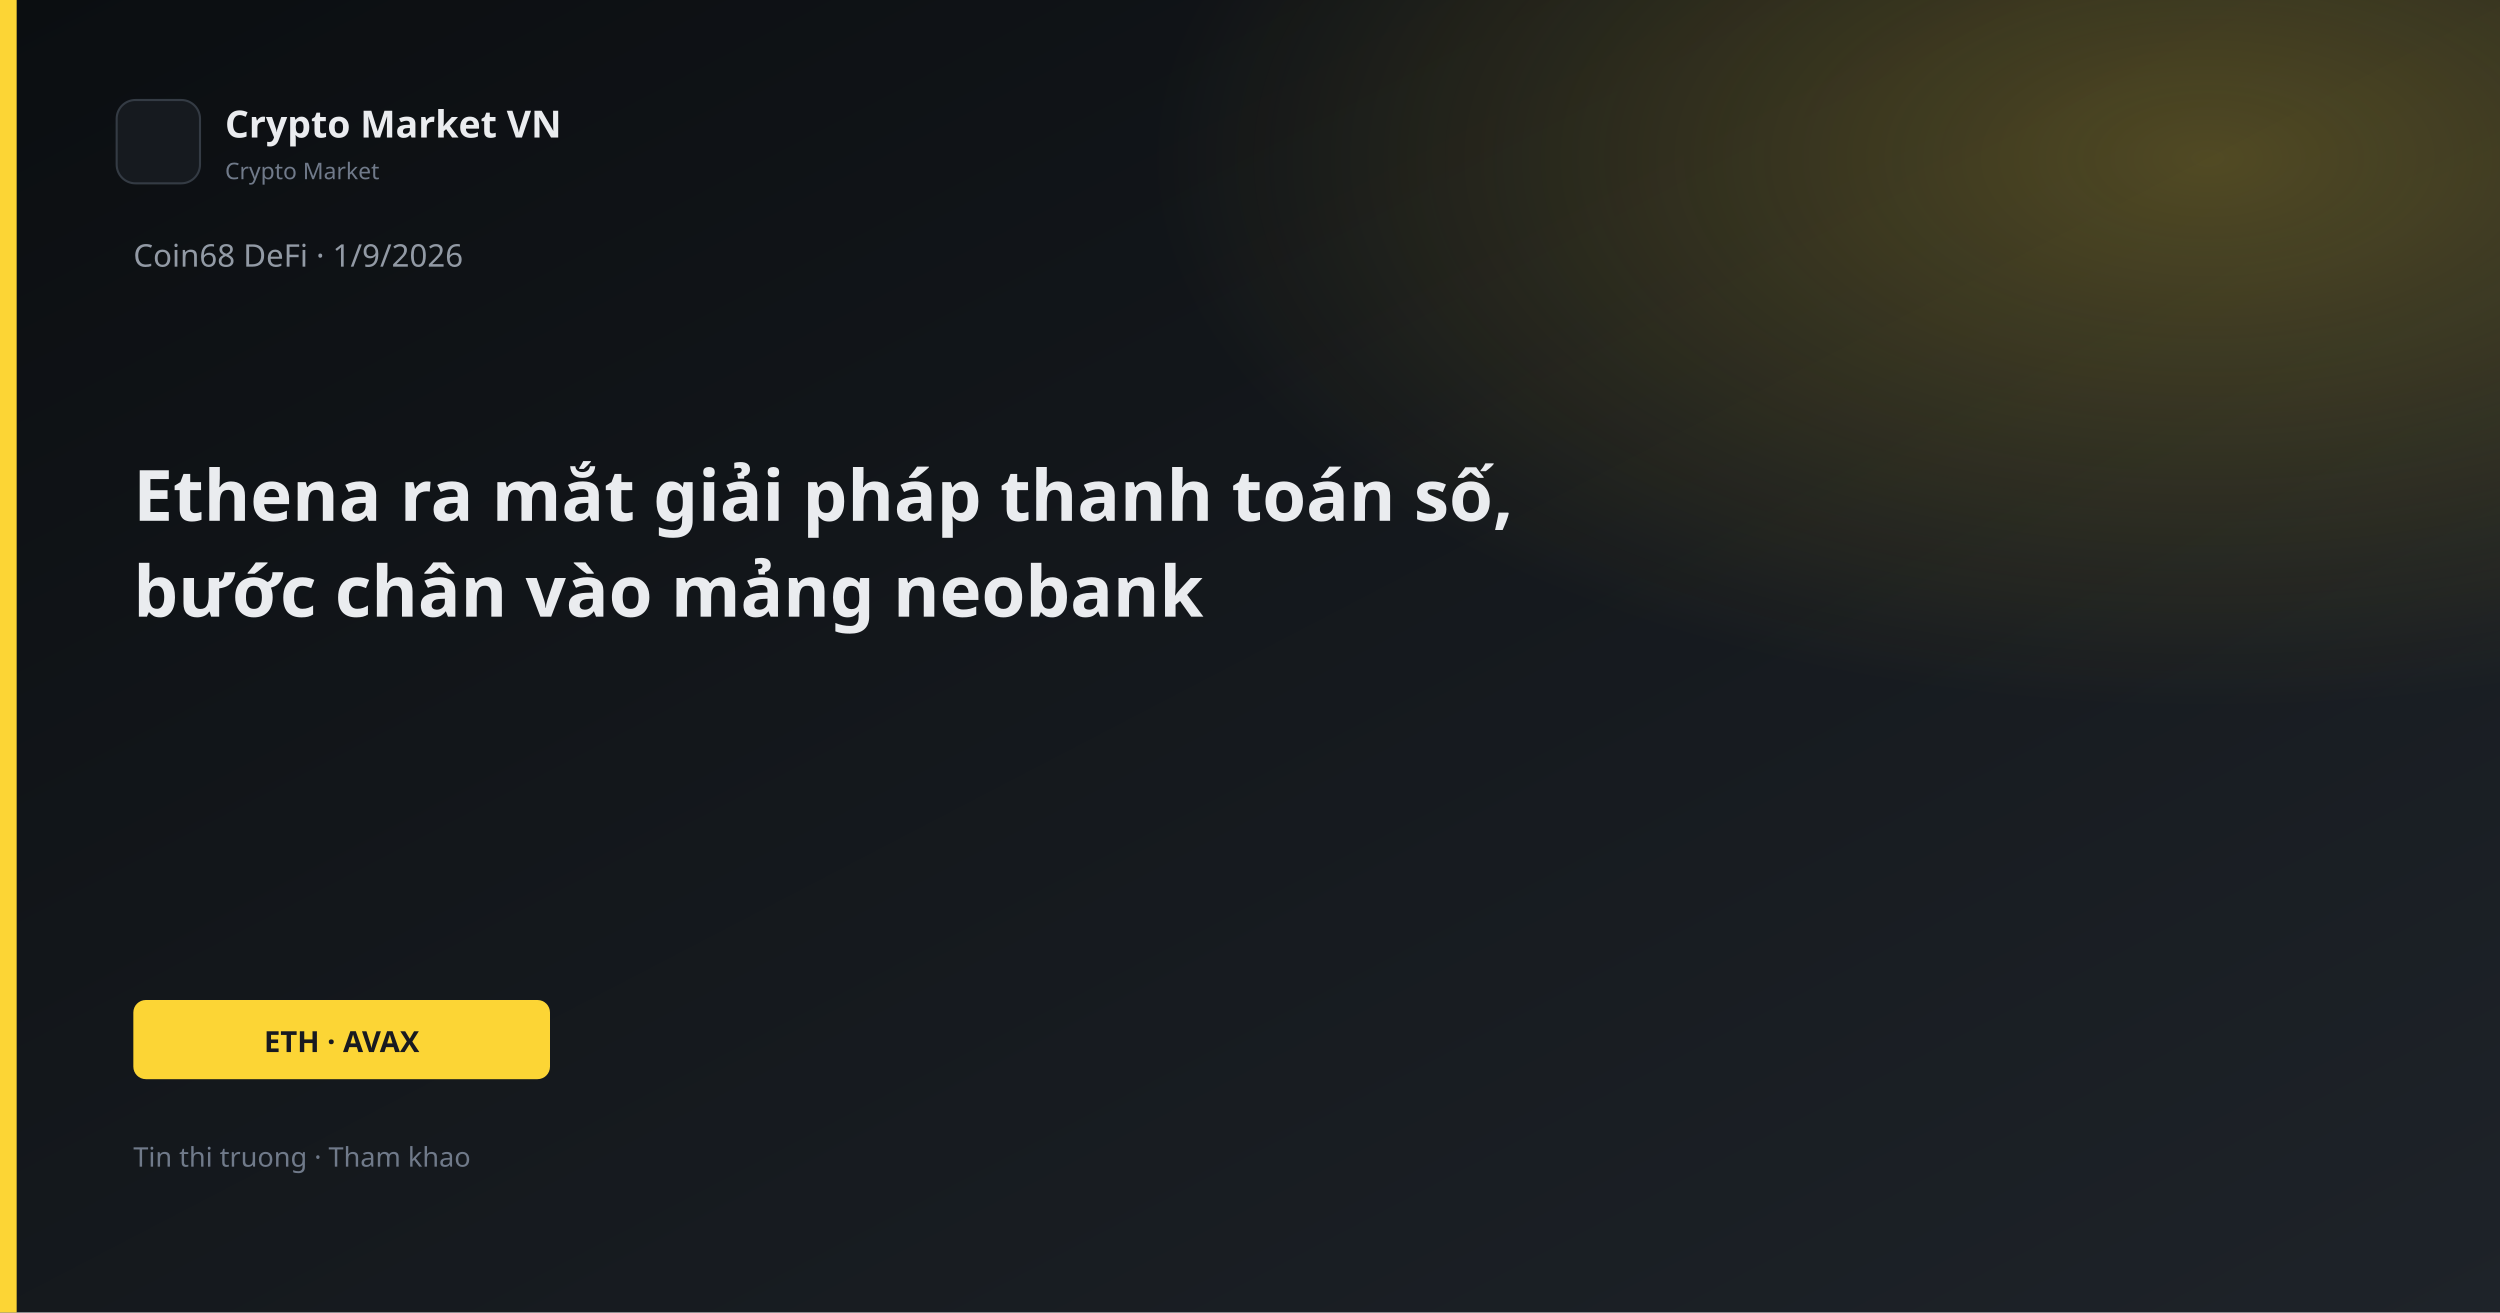
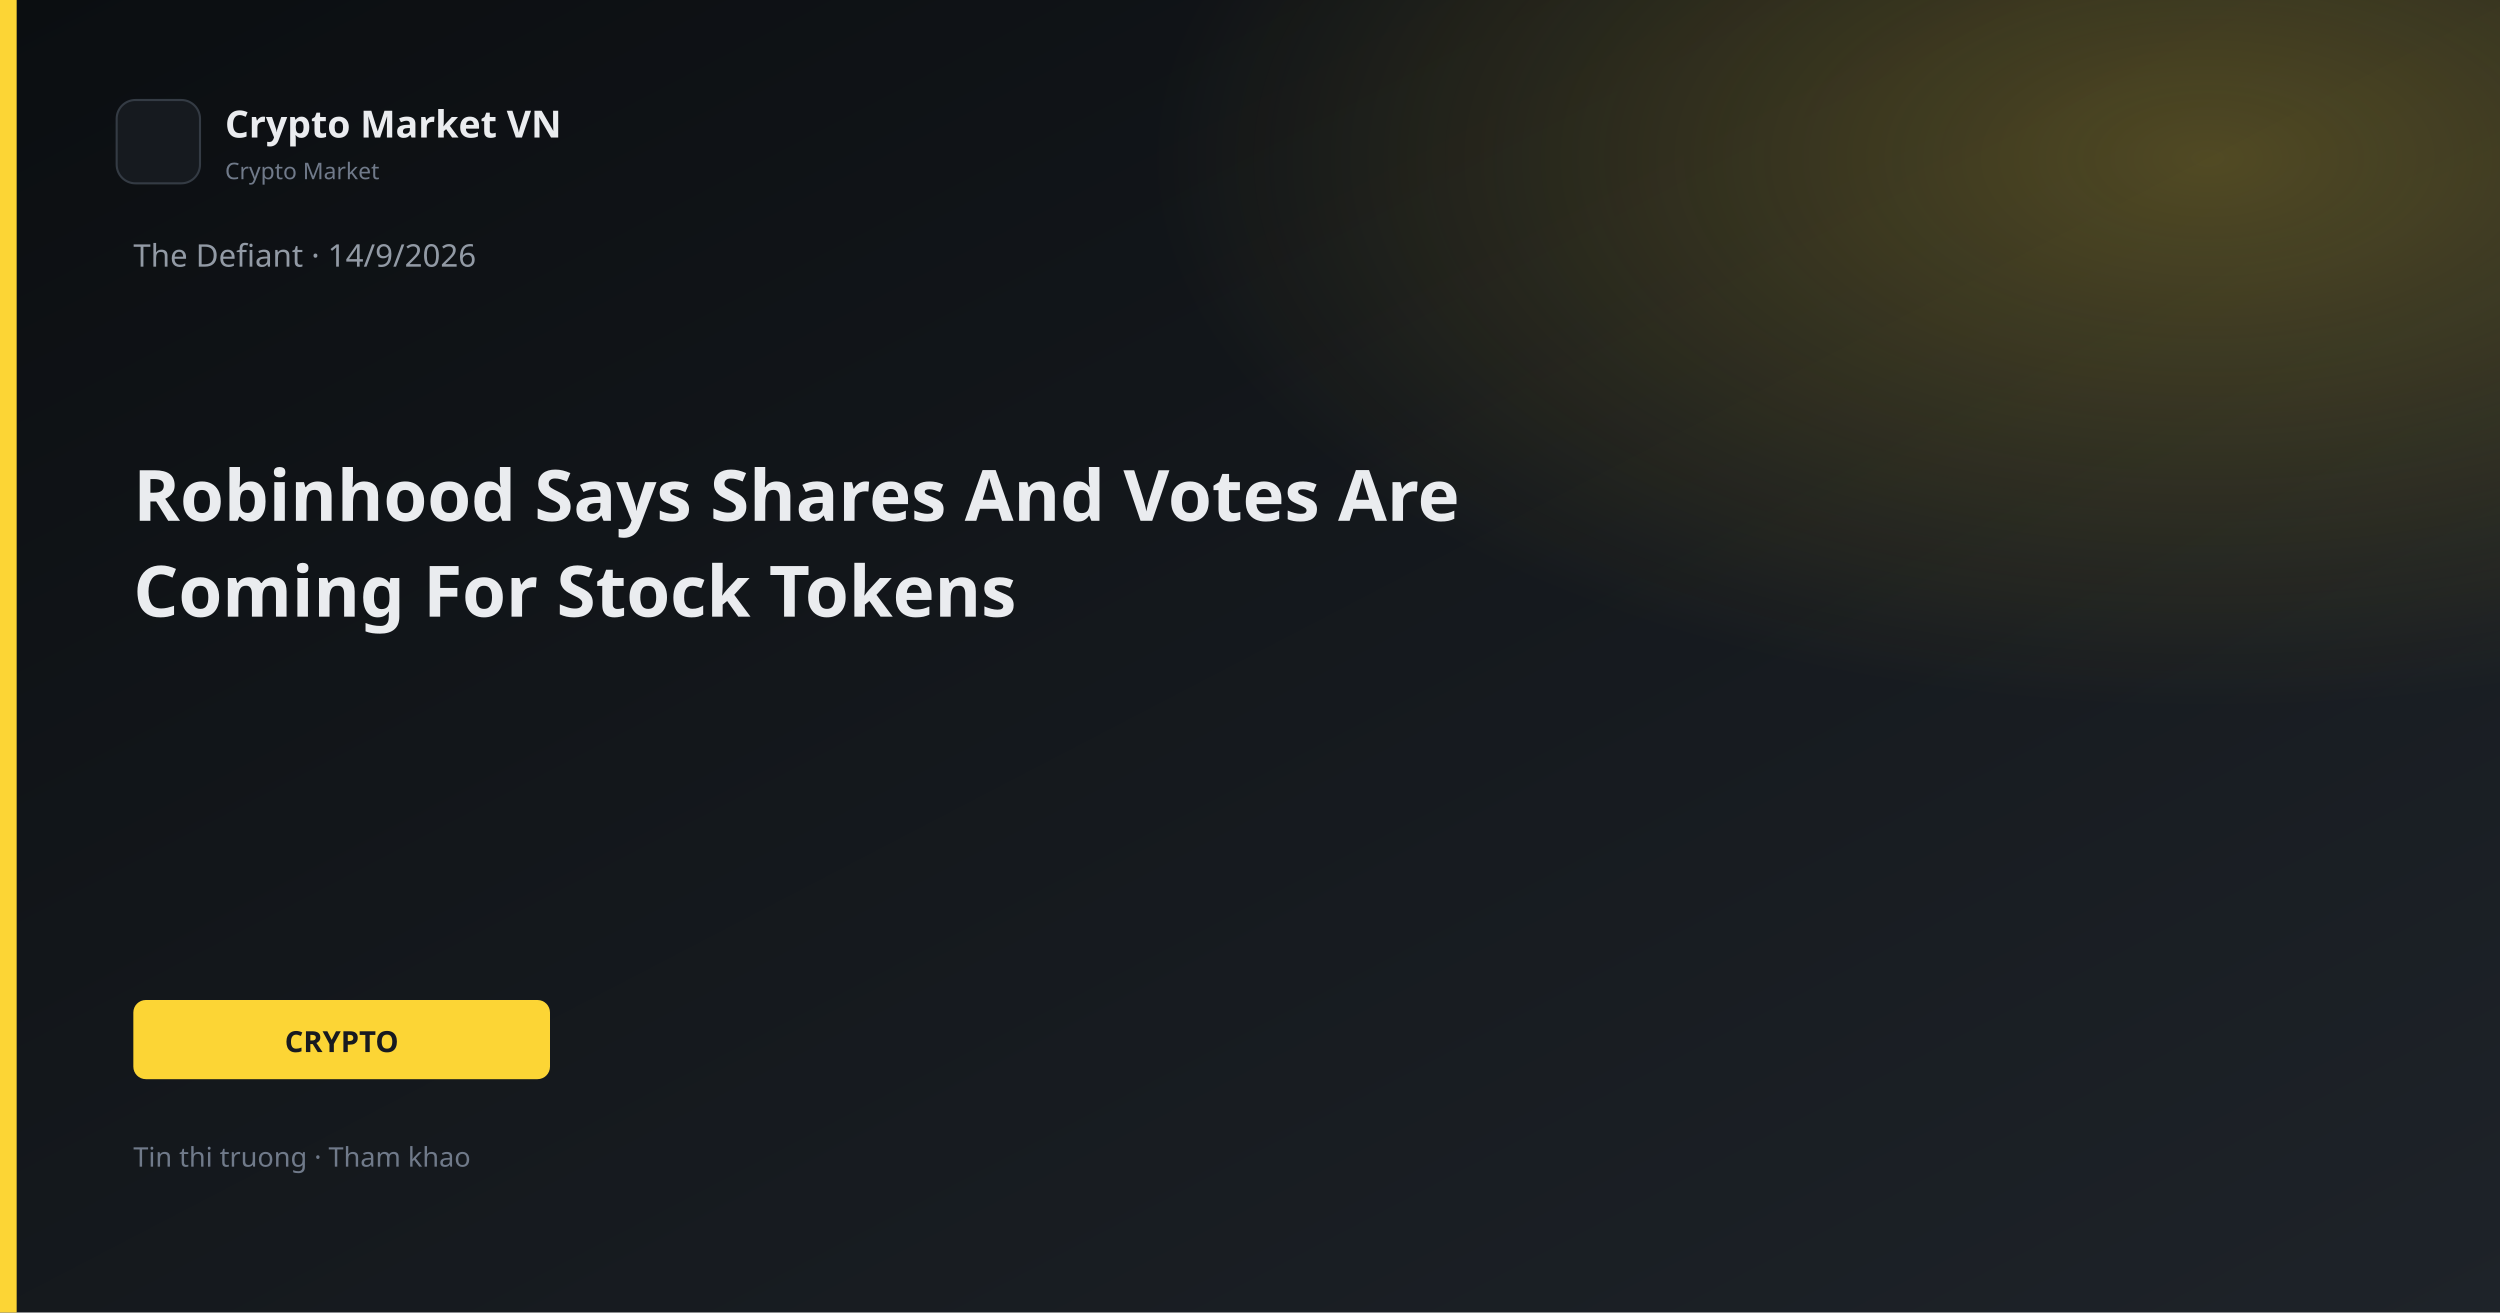
<svg xmlns="http://www.w3.org/2000/svg" width="1200" height="630" viewBox="0 0 1200 630">
  <defs>
    <linearGradient id="bg" x1="0" y1="0" x2="1" y2="1">
      <stop offset="0%" stop-color="#0B0E11" />
      <stop offset="100%" stop-color="#1E2329" />
    </linearGradient>
    <linearGradient id="gold" x1="0" y1="0" x2="1" y2="1">
      <stop stop-color="#FCD535" />
      <stop offset="1" stop-color="#F0B90B" />
    </linearGradient>
    <radialGradient id="glow" cx="88%" cy="12%" r="42%">
      <stop offset="0%" stop-color="#FCD535" stop-opacity="0.26" />
      <stop offset="100%" stop-color="#FCD535" stop-opacity="0" />
    </radialGradient>
  </defs>
  <rect width="1200" height="630" fill="url(#bg)" />
  <rect width="1200" height="630" fill="url(#glow)" />
  <rect x="0" y="0" width="8" height="630" fill="#FCD535" />
  <rect x="56" y="48" width="40" height="40" rx="9" fill="#161A1F" stroke="#343B44" />
  <text x="108" y="66" fill="#EAECEF" font-family="Segoe UI, system-ui, sans-serif" font-size="18" font-weight="600">Crypto Market VN</text>
  <text x="108" y="86" fill="#707A8A" font-family="Segoe UI, system-ui, sans-serif" font-size="11">Crypto Market</text>
-   <text x="64" y="128" fill="#929AA5" font-family="Segoe UI, system-ui, sans-serif" font-size="15">Coin68 DeFi · 1/9/2026</text>
-   <text x="64" y="250" fill="#EAECEF" font-family="Segoe UI, system-ui, sans-serif" font-size="34" font-weight="700">Ethena ra mắt giải pháp thanh toán số,</text>
-   <text x="64" y="296" fill="#EAECEF" font-family="Segoe UI, system-ui, sans-serif" font-size="34" font-weight="700">bước chân vào mảng neobank</text>
+   <text x="64" y="128" fill="#929AA5" font-family="Segoe UI, system-ui, sans-serif" font-size="15">The Defiant · 14/9/2026</text>
+   <text x="64" y="250" fill="#EAECEF" font-family="Segoe UI, system-ui, sans-serif" font-size="34" font-weight="700">Robinhood Says Shares And Votes Are</text>
+   <text x="64" y="296" fill="#EAECEF" font-family="Segoe UI, system-ui, sans-serif" font-size="34" font-weight="700">Coming For Stock Tokens</text>
  <rect x="64" y="480" width="200" height="38" rx="6" fill="#FCD535" />
-   <text x="164" y="505" text-anchor="middle" fill="#181A20" font-family="Segoe UI, system-ui, sans-serif" font-size="14" font-weight="700">ETH · AVAX</text>
+   <text x="164" y="505" text-anchor="middle" fill="#181A20" font-family="Segoe UI, system-ui, sans-serif" font-size="14" font-weight="700">CRYPTO</text>
  <text x="64" y="560" fill="#707A8A" font-family="Segoe UI, system-ui, sans-serif" font-size="13">Tin thi truong · Tham khao</text>
</svg>
